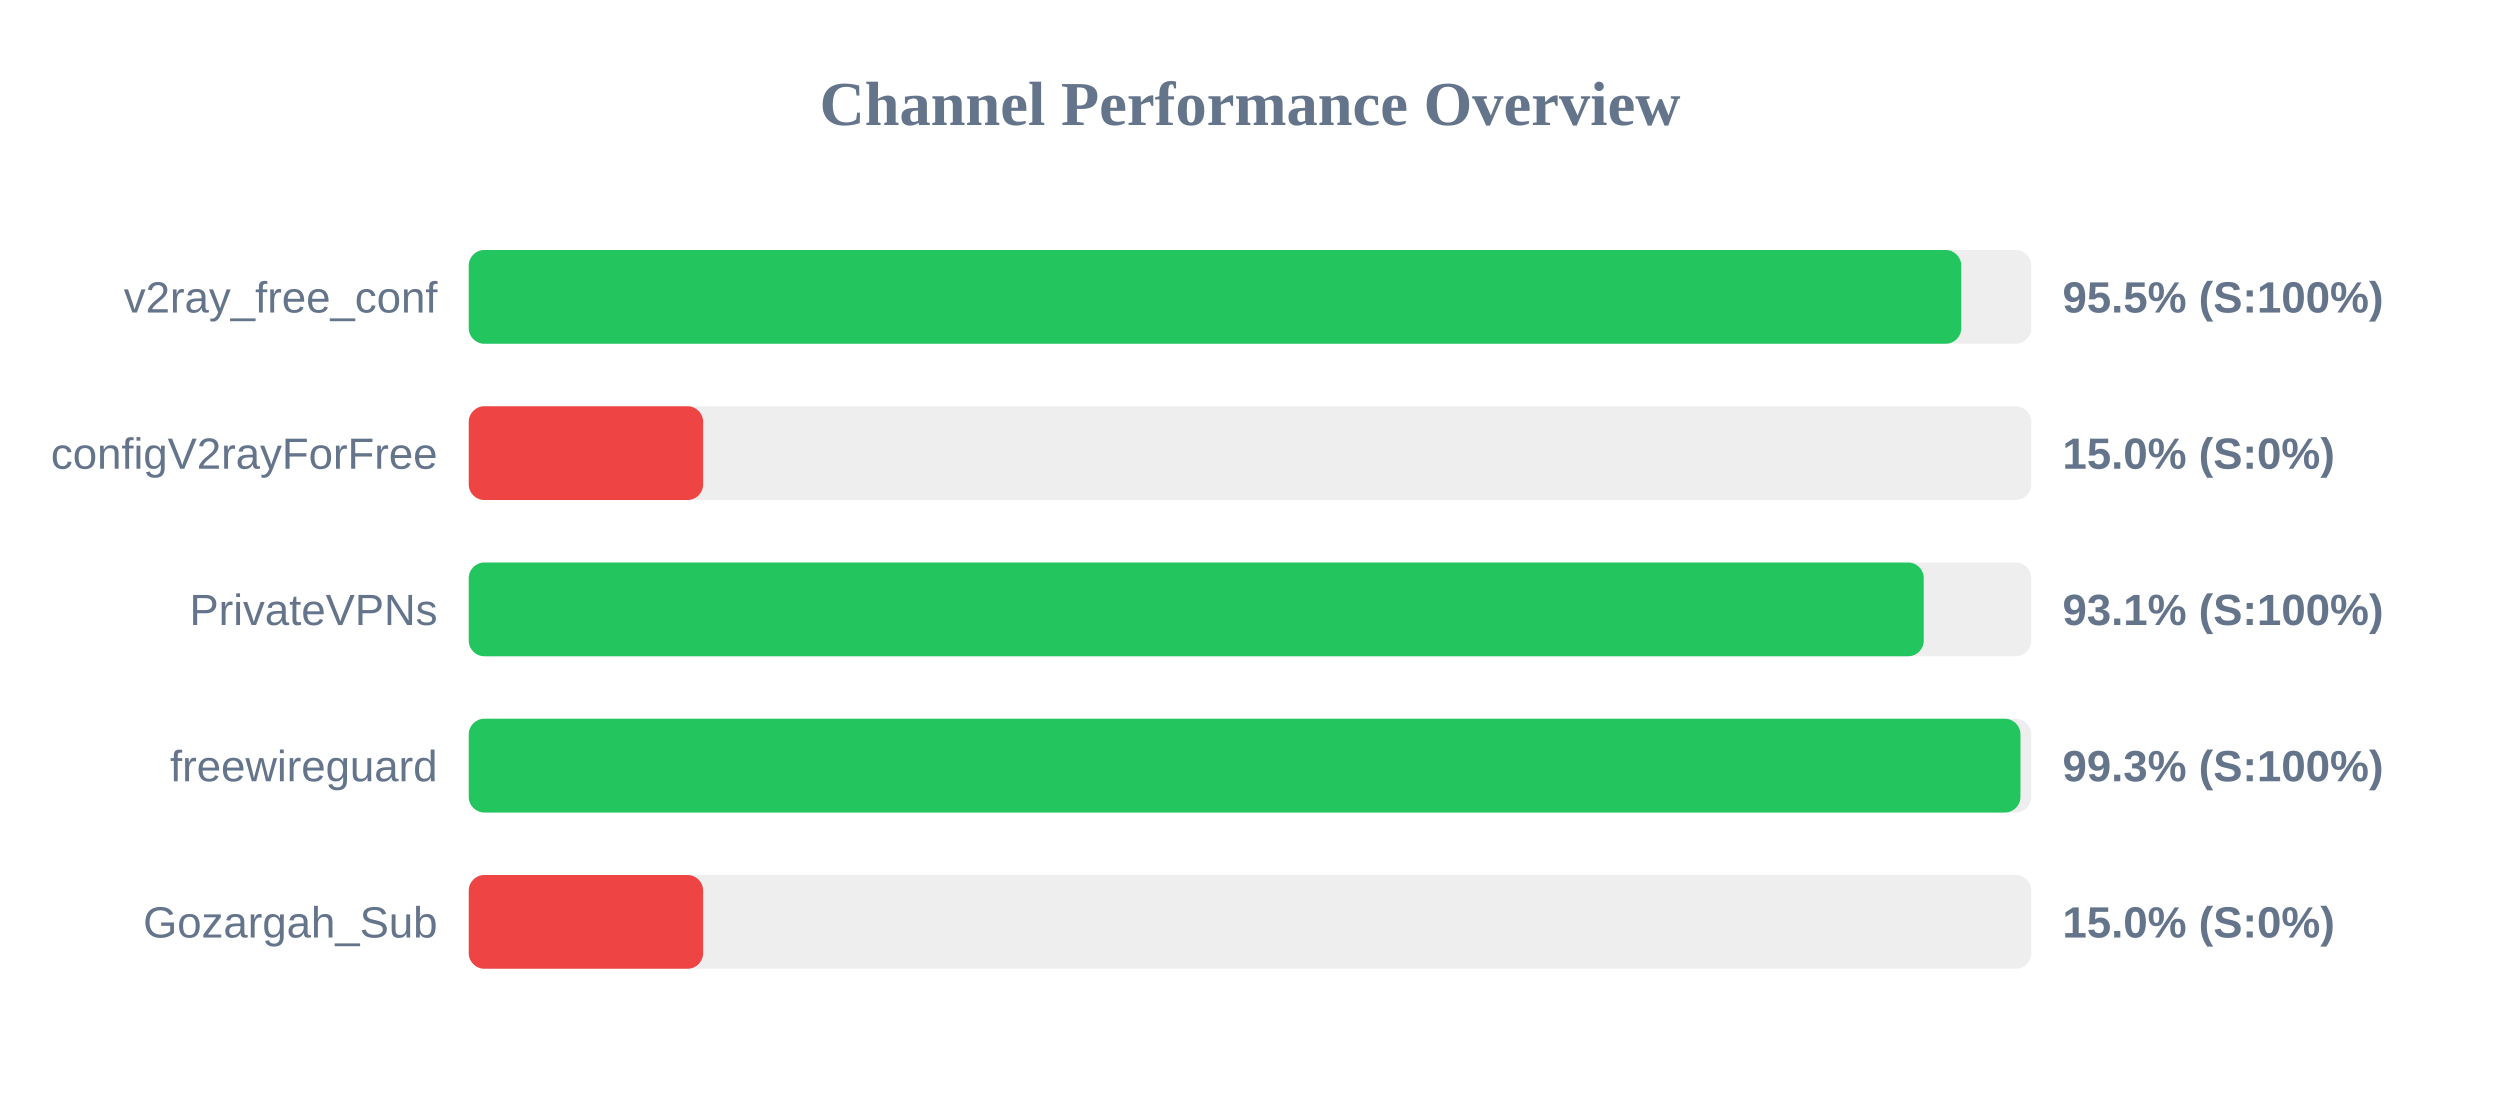
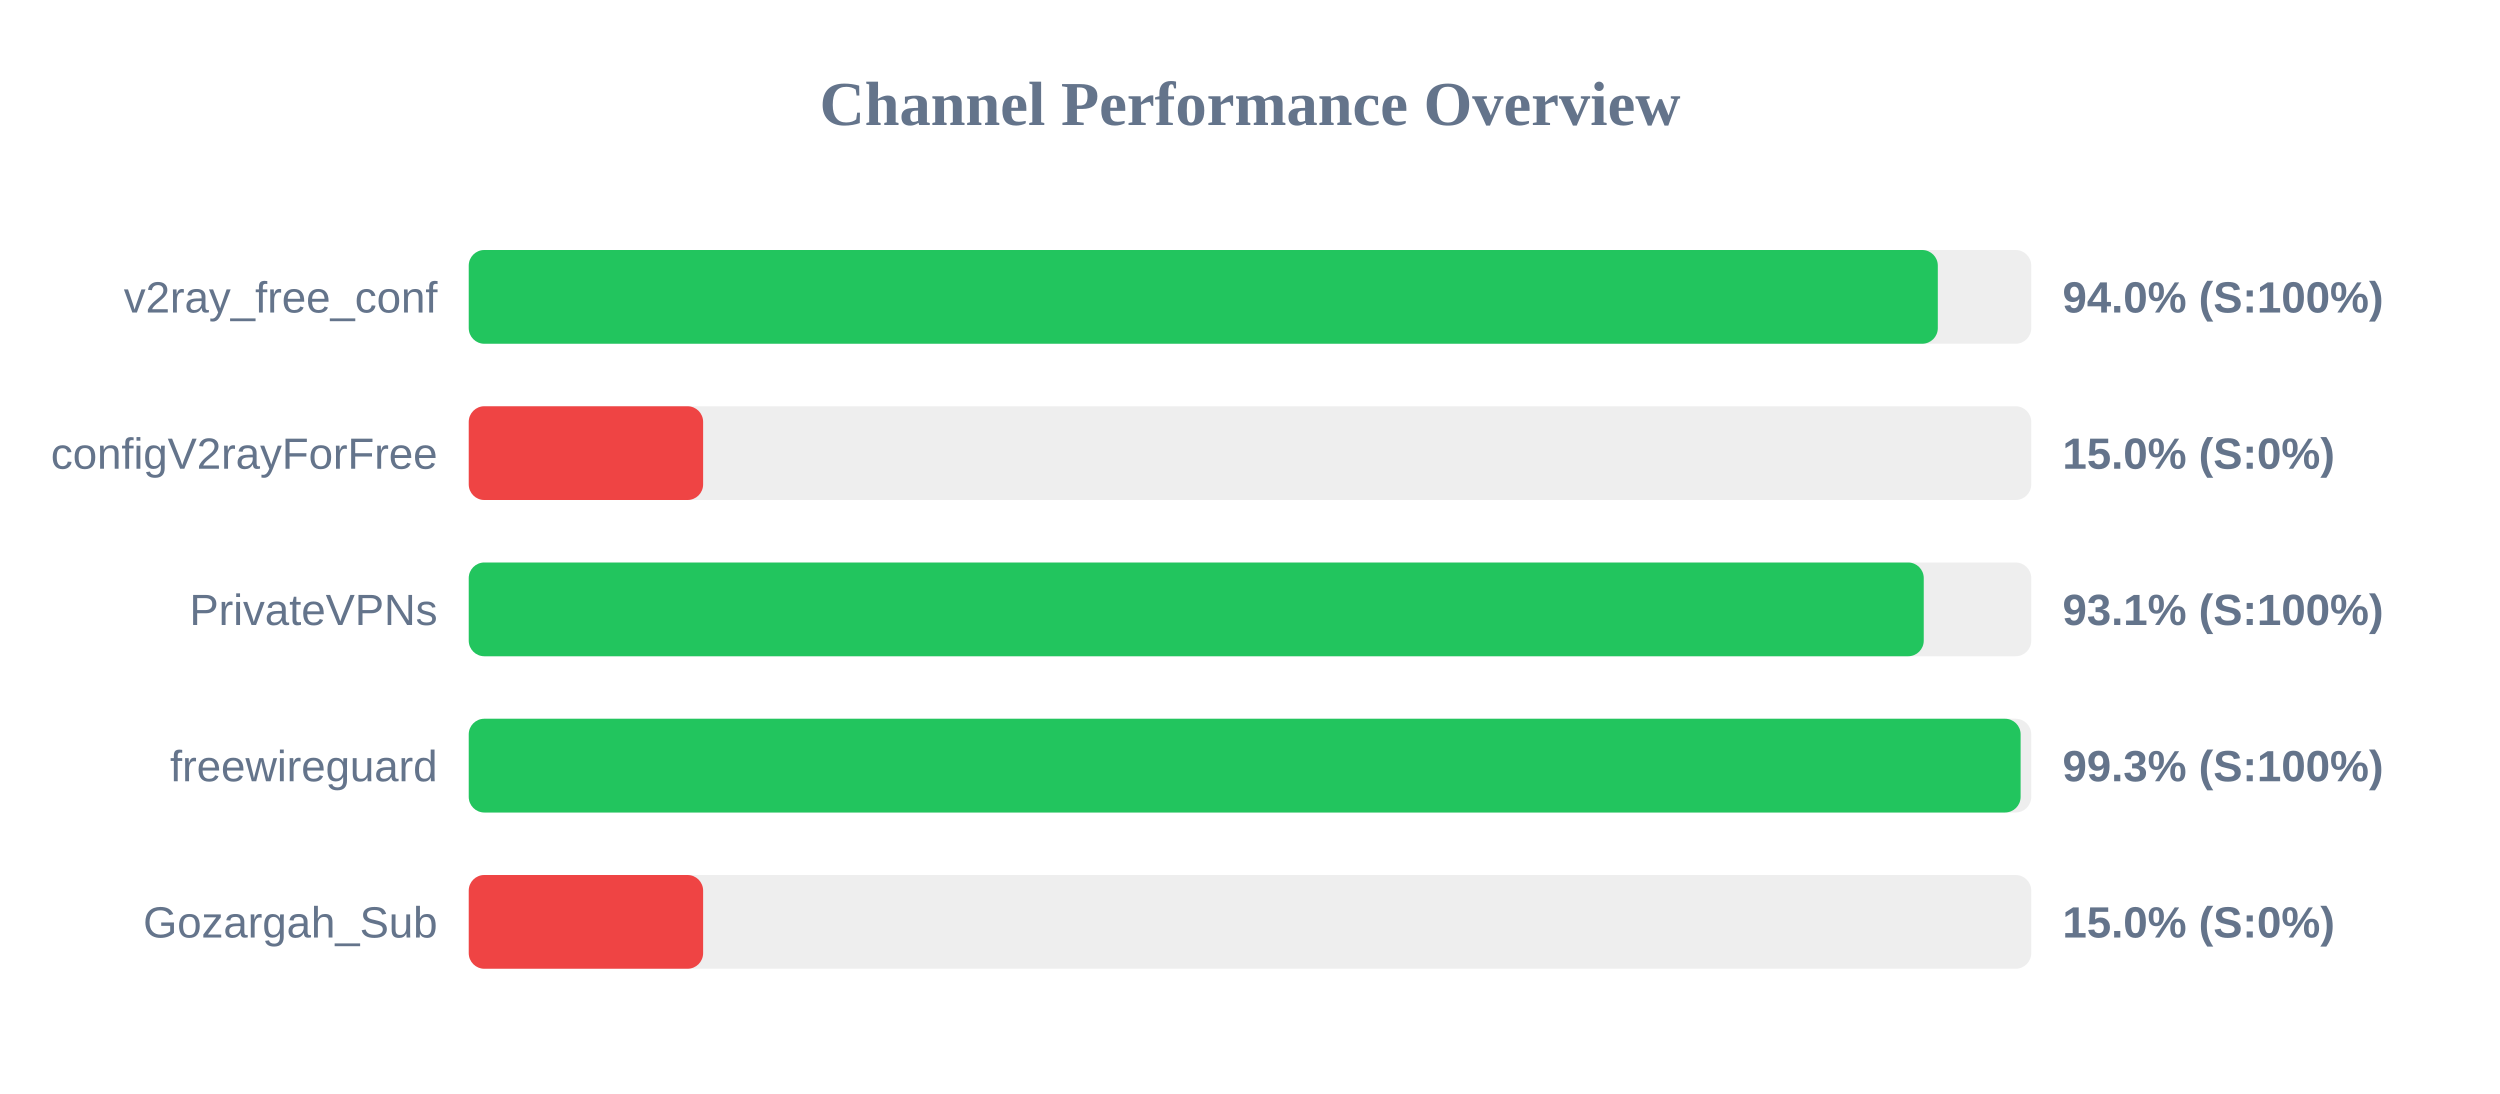
<svg xmlns="http://www.w3.org/2000/svg" width="800" height="350" version="1.1">
  <style>
        .row { font: 14px Arial; fill: #64748b; }
        .score { font: bold 14px Arial; fill: #64748b; }
    </style>
  <text x="400" y="40" text-anchor="middle" font-size="20px" font-weight="bold" fill="#64748b">Channel Performance Overview</text>
  <rect x="150" y="80" width="500" height="30" fill="#eee" rx="5" />
-   <rect x="150" y="80" width="477.6" height="30" fill="#22c55e" rx="5" />
+   <rect x="150" y="80" width="470.1" height="30" fill="#22c55e" rx="5" />
  <text x="140" y="100" text-anchor="end" class="row">v2ray_free_conf</text>
-   <text x="660" y="100" text-anchor="start" class="score">95.5% (S:100%)</text>
+   <text x="660" y="100" text-anchor="start" class="score">94.0% (S:100%)</text>
  <rect x="150" y="130" width="500" height="30" fill="#eee" rx="5" />
  <rect x="150" y="130" width="75.0" height="30" fill="#ef4444" rx="5" />
  <text x="140" y="150" text-anchor="end" class="row">configV2rayForFree</text>
  <text x="660" y="150" text-anchor="start" class="score">15.0% (S:0%)</text>
  <rect x="150" y="180" width="500" height="30" fill="#eee" rx="5" />
  <rect x="150" y="180" width="465.6" height="30" fill="#22c55e" rx="5" />
  <text x="140" y="200" text-anchor="end" class="row">PrivateVPNs</text>
  <text x="660" y="200" text-anchor="start" class="score">93.1% (S:100%)</text>
  <rect x="150" y="230" width="500" height="30" fill="#eee" rx="5" />
-   <rect x="150" y="230" width="496.55" height="30" fill="#22c55e" rx="5" />
+   <rect x="150" y="230" width="496.6" height="30" fill="#22c55e" rx="5" />
  <text x="140" y="250" text-anchor="end" class="row">freewireguard</text>
  <text x="660" y="250" text-anchor="start" class="score">99.3% (S:100%)</text>
  <rect x="150" y="280" width="500" height="30" fill="#eee" rx="5" />
  <rect x="150" y="280" width="75.0" height="30" fill="#ef4444" rx="5" />
  <text x="140" y="300" text-anchor="end" class="row">Gozargah_Sub</text>
  <text x="660" y="300" text-anchor="start" class="score">15.0% (S:0%)</text>
</svg>
